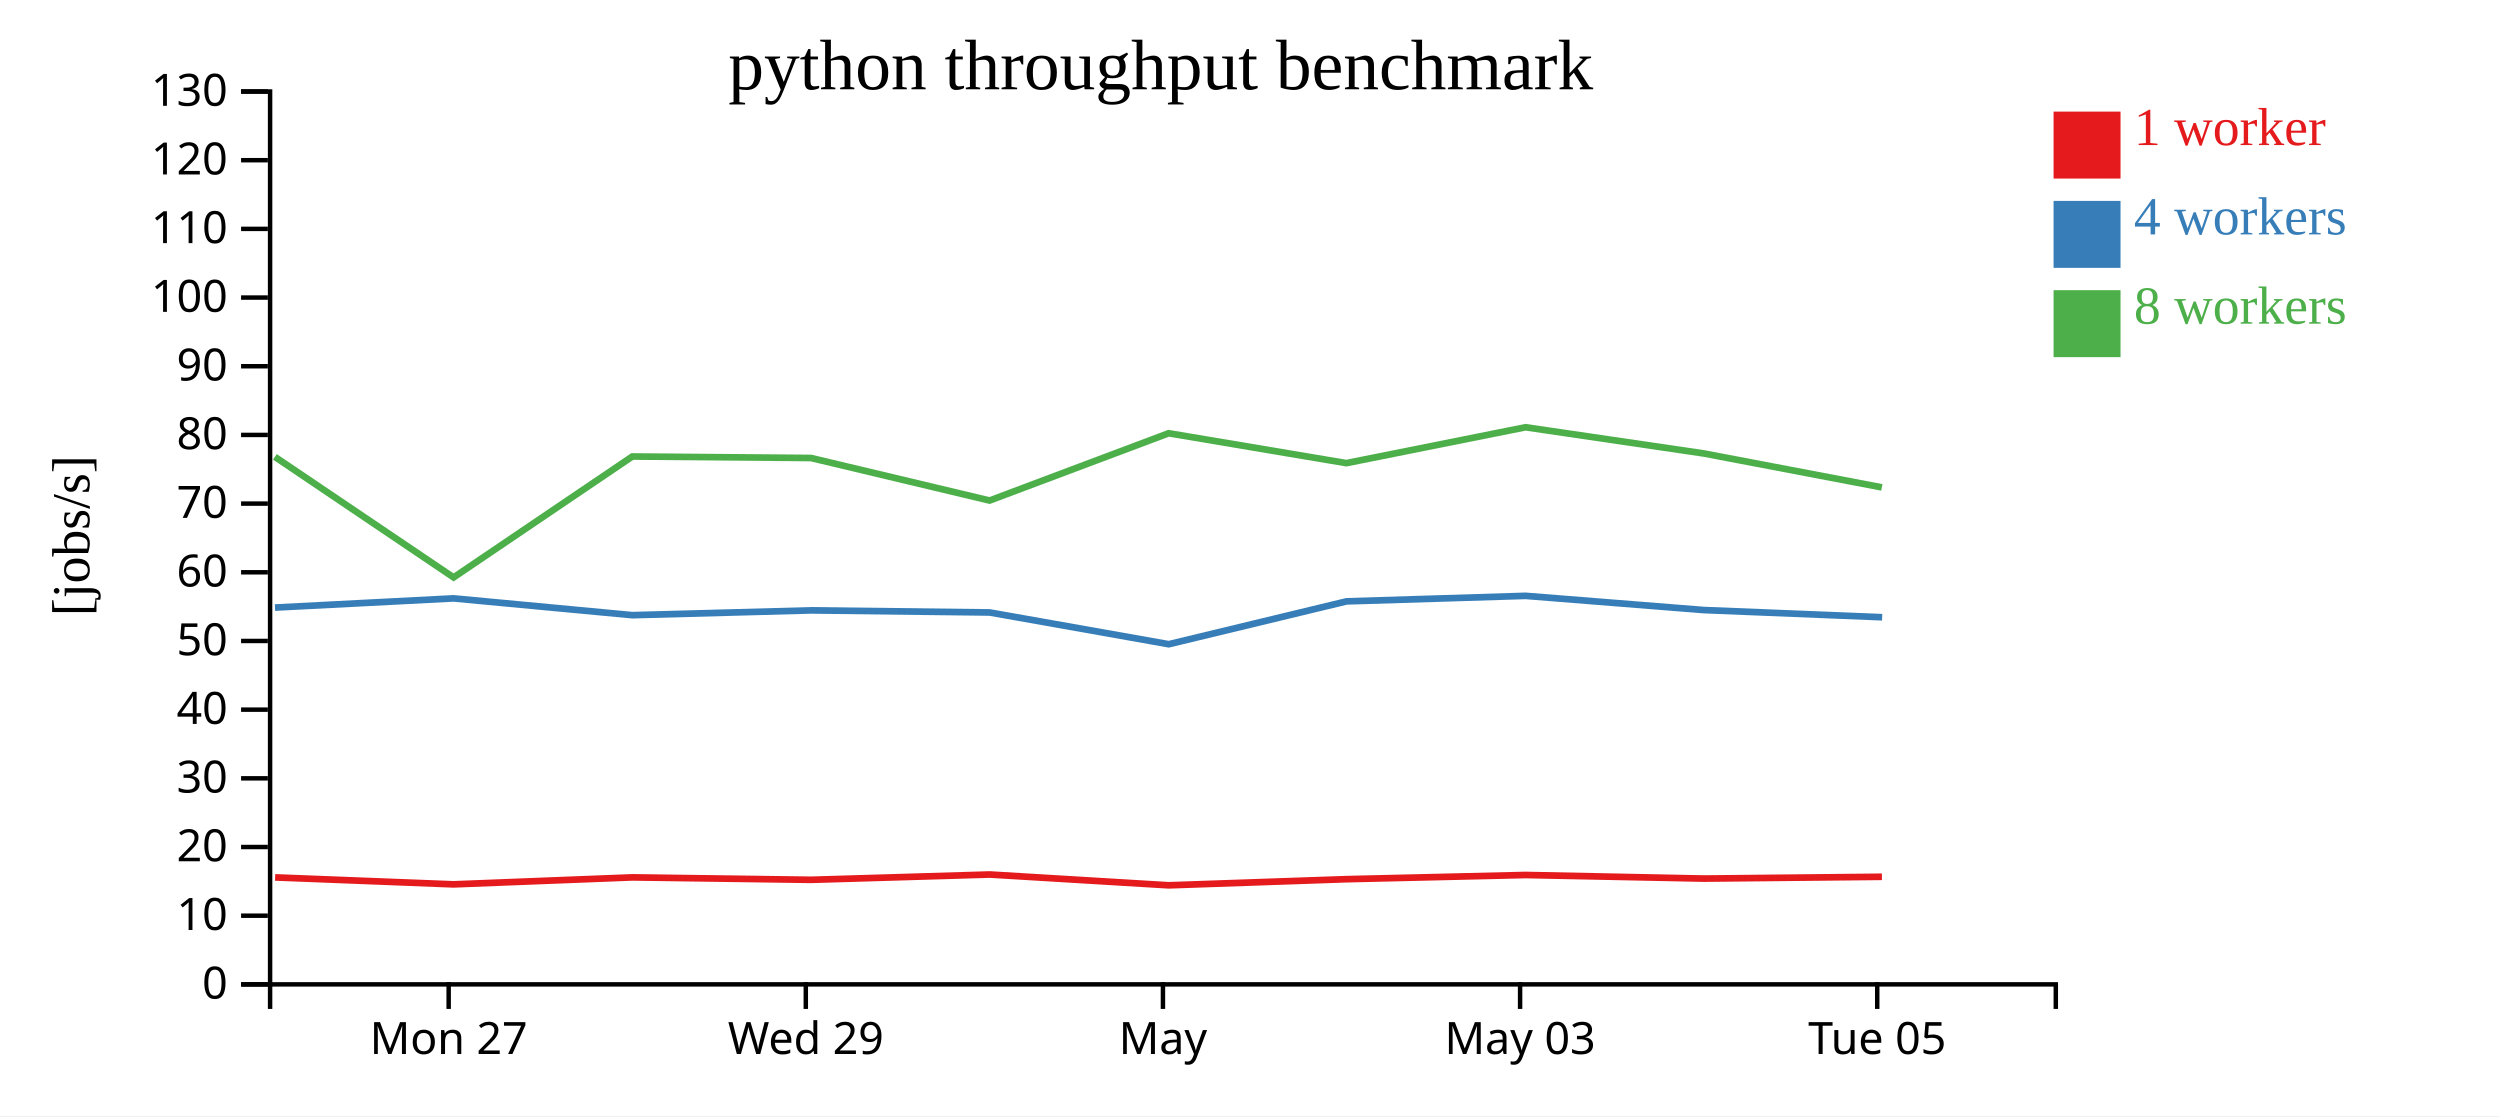
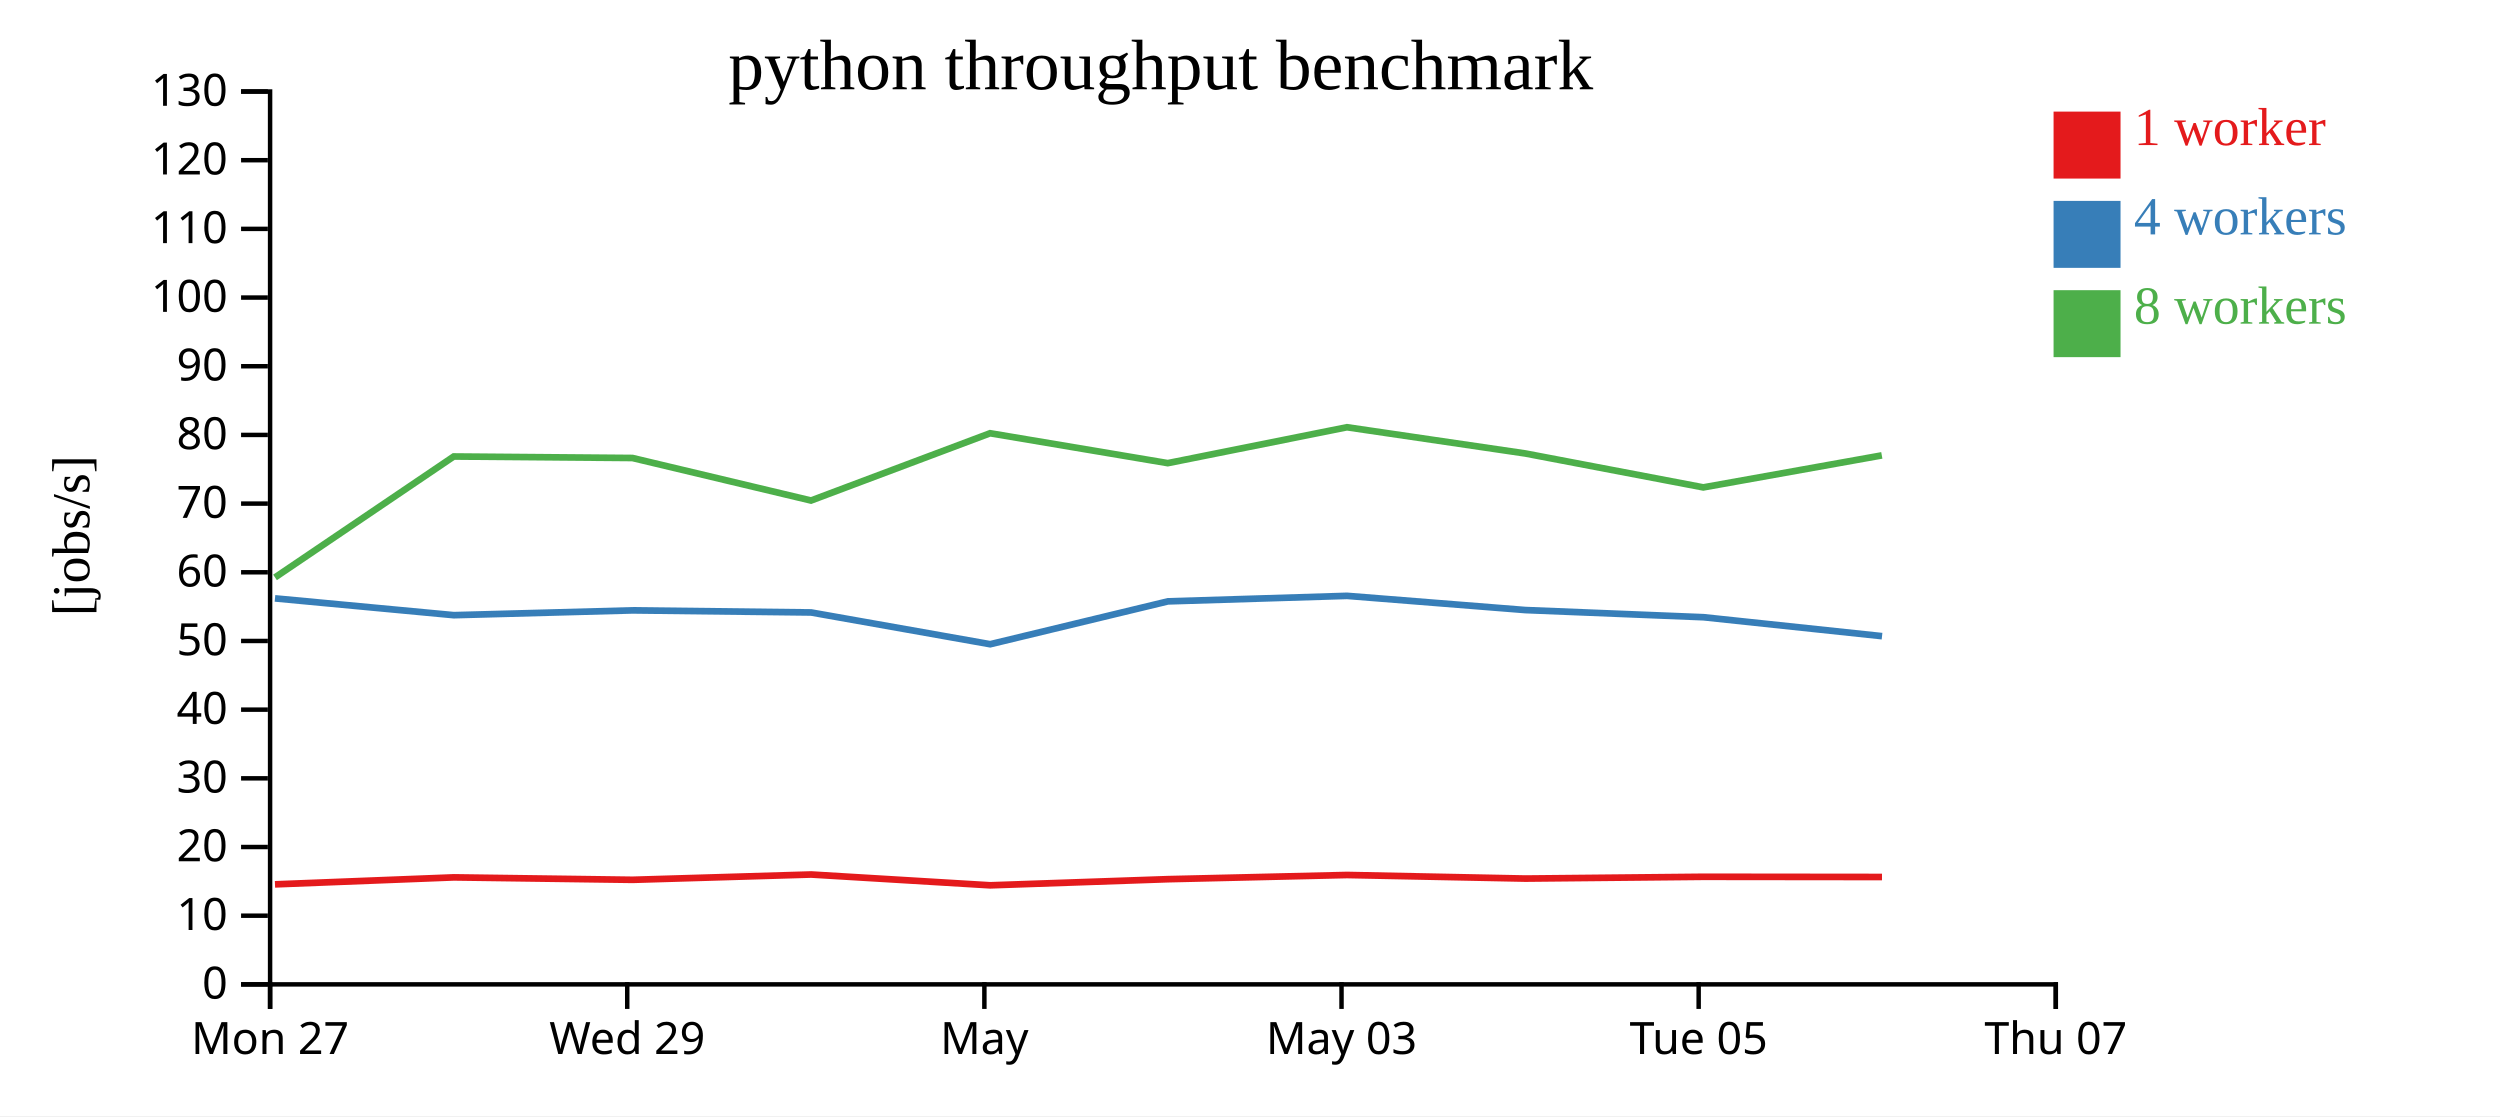
<svg xmlns="http://www.w3.org/2000/svg" width="560" height="250">
  <rect width="100%" height="100%" fill="white" />
  <g transform="translate(60,20)">
    <g transform="translate(0,200)" fill="none" font-size="10" font-family="sans-serif" text-anchor="middle">
      <path class="domain" stroke="currentColor" d="M0.5,6V0.5H400.5V6" />
-       <g class="tick" opacity="1" transform="translate(40.5,0)">
+       <g class="tick" opacity="1" transform="translate(0.5,0)">
        <line stroke="currentColor" y2="6" />
        <text fill="currentColor" y="9" dy="0.71em">Mon 27</text>
      </g>
-       <g class="tick" opacity="1" transform="translate(120.5,0)">
+       <g class="tick" opacity="1" transform="translate(80.5,0)">
        <line stroke="currentColor" y2="6" />
        <text fill="currentColor" y="9" dy="0.71em">Wed 29</text>
      </g>
-       <g class="tick" opacity="1" transform="translate(200.5,0)">
+       <g class="tick" opacity="1" transform="translate(160.5,0)">
        <line stroke="currentColor" y2="6" />
        <text fill="currentColor" y="9" dy="0.71em">May</text>
      </g>
-       <g class="tick" opacity="1" transform="translate(280.5,0)">
+       <g class="tick" opacity="1" transform="translate(240.5,0)">
        <line stroke="currentColor" y2="6" />
        <text fill="currentColor" y="9" dy="0.71em">May 03</text>
      </g>
-       <g class="tick" opacity="1" transform="translate(360.5,0)">
+       <g class="tick" opacity="1" transform="translate(320.5,0)">
        <line stroke="currentColor" y2="6" />
        <text fill="currentColor" y="9" dy="0.71em">Tue 05</text>
+       </g>
+       <g class="tick" opacity="1" transform="translate(400.5,0)">
+         <line stroke="currentColor" y2="6" />
+         <text fill="currentColor" y="9" dy="0.71em">Thu 07</text>
      </g>
    </g>
    <g fill="none" font-size="10" font-family="sans-serif" text-anchor="end">
      <path class="domain" stroke="currentColor" d="M-6,200.5H0.5V0.5H-6" />
      <g class="tick" opacity="1" transform="translate(0,200.5)">
        <line stroke="currentColor" x2="-6" />
        <text fill="currentColor" x="-9" dy="0.32em">0</text>
      </g>
      <g class="tick" opacity="1" transform="translate(0,185.1154)">
        <line stroke="currentColor" x2="-6" />
        <text fill="currentColor" x="-9" dy="0.32em">10</text>
      </g>
      <g class="tick" opacity="1" transform="translate(0,169.7308)">
        <line stroke="currentColor" x2="-6" />
        <text fill="currentColor" x="-9" dy="0.32em">20</text>
      </g>
      <g class="tick" opacity="1" transform="translate(0,154.3462)">
        <line stroke="currentColor" x2="-6" />
        <text fill="currentColor" x="-9" dy="0.32em">30</text>
      </g>
      <g class="tick" opacity="1" transform="translate(0,138.9615)">
        <line stroke="currentColor" x2="-6" />
        <text fill="currentColor" x="-9" dy="0.32em">40</text>
      </g>
      <g class="tick" opacity="1" transform="translate(0,123.5769)">
        <line stroke="currentColor" x2="-6" />
        <text fill="currentColor" x="-9" dy="0.32em">50</text>
      </g>
      <g class="tick" opacity="1" transform="translate(0,108.1923)">
        <line stroke="currentColor" x2="-6" />
        <text fill="currentColor" x="-9" dy="0.32em">60</text>
      </g>
      <g class="tick" opacity="1" transform="translate(0,92.80769)">
        <line stroke="currentColor" x2="-6" />
        <text fill="currentColor" x="-9" dy="0.32em">70</text>
      </g>
      <g class="tick" opacity="1" transform="translate(0,77.42308)">
        <line stroke="currentColor" x2="-6" />
        <text fill="currentColor" x="-9" dy="0.32em">80</text>
      </g>
      <g class="tick" opacity="1" transform="translate(0,62.03846)">
        <line stroke="currentColor" x2="-6" />
        <text fill="currentColor" x="-9" dy="0.32em">90</text>
      </g>
      <g class="tick" opacity="1" transform="translate(0,46.65385)">
        <line stroke="currentColor" x2="-6" />
        <text fill="currentColor" x="-9" dy="0.32em">100</text>
      </g>
      <g class="tick" opacity="1" transform="translate(0,31.26923)">
        <line stroke="currentColor" x2="-6" />
        <text fill="currentColor" x="-9" dy="0.32em">110</text>
      </g>
      <g class="tick" opacity="1" transform="translate(0,15.88462)">
        <line stroke="currentColor" x2="-6" />
        <text fill="currentColor" x="-9" dy="0.32em">120</text>
      </g>
      <g class="tick" opacity="1" transform="translate(0,0.5)">
        <line stroke="currentColor" x2="-6" />
        <text fill="currentColor" x="-9" dy="0.32em">130</text>
      </g>
    </g>
    <text text-anchor="middle" style="font-size: 12px" transform="rotate(-90)" y="-40" x="-100">[jobs/s]</text>
    <text text-anchor="middle" style="font-size: 16px" y="0" x="200">python throughput benchmark</text>
-     <path class="line" fill="none" stroke="#e41a1c" stroke-width="1.5" d="M1.627,176.538L41.595,178.096L81.673,176.532L121.695,177.079L161.697,175.891L201.808,178.31L241.635,176.935L281.748,175.998L321.699,176.802L361.549,176.402" />
-     <path class="line" fill="none" stroke="#377eb8" stroke-width="1.5" d="M1.593,116.096L41.594,114.036L81.662,117.8L121.692,116.723L161.693,117.192L201.803,124.306L241.616,114.704L281.735,113.472L321.688,116.654L361.601,118.26" />
-     <path class="line" fill="none" stroke="#4daf4a" stroke-width="1.5" d="M1.573,82.333L41.603,109.342L81.637,82.255L121.668,82.59L161.664,92.119L201.778,77.048L241.579,83.743L281.719,75.703L321.67,81.578L361.537,89.176" />
+     <path class="line" fill="none" stroke="#e41a1c" stroke-width="1.5" d="M1.595,178.096L41.673,176.532L81.695,177.079L121.697,175.891L161.808,178.31L201.635,176.935L241.748,175.998L281.699,176.802L321.549,176.402L361.567,176.447" />
+     <path class="line" fill="none" stroke="#377eb8" stroke-width="1.5" d="M1.594,114.036L41.662,117.8L81.692,116.723L121.693,117.192L161.803,124.306L201.616,114.704L241.735,113.472L281.688,116.654L321.601,118.26L361.578,122.501" />
+     <path class="line" fill="none" stroke="#4daf4a" stroke-width="1.5" d="M1.603,109.342L41.637,82.255L81.668,82.59L121.664,92.119L161.778,77.048L201.579,83.743L241.719,75.703L281.67,81.578L321.537,89.176L361.527,82.008" />
    <rect class="dot" x="400" y="5" width="15" height="15" style="fill: #e41a1c;" />
    <rect class="dot" x="400" y="25" width="15" height="15" style="fill: #377eb8;" />
    <rect class="dot" x="400" y="45" width="15" height="15" style="fill: #4daf4a;" />
    <text class="label" x="418" y="12.5" style="fill: #e41a1c; alignment-baseline: middle;" text-anchor="left">1 worker</text>
    <text class="label" x="418" y="32.5" style="fill: #377eb8; alignment-baseline: middle;" text-anchor="left">4 workers</text>
    <text class="label" x="418" y="52.5" style="fill: #4daf4a; alignment-baseline: middle;" text-anchor="left">8 workers</text>
  </g>
</svg>
